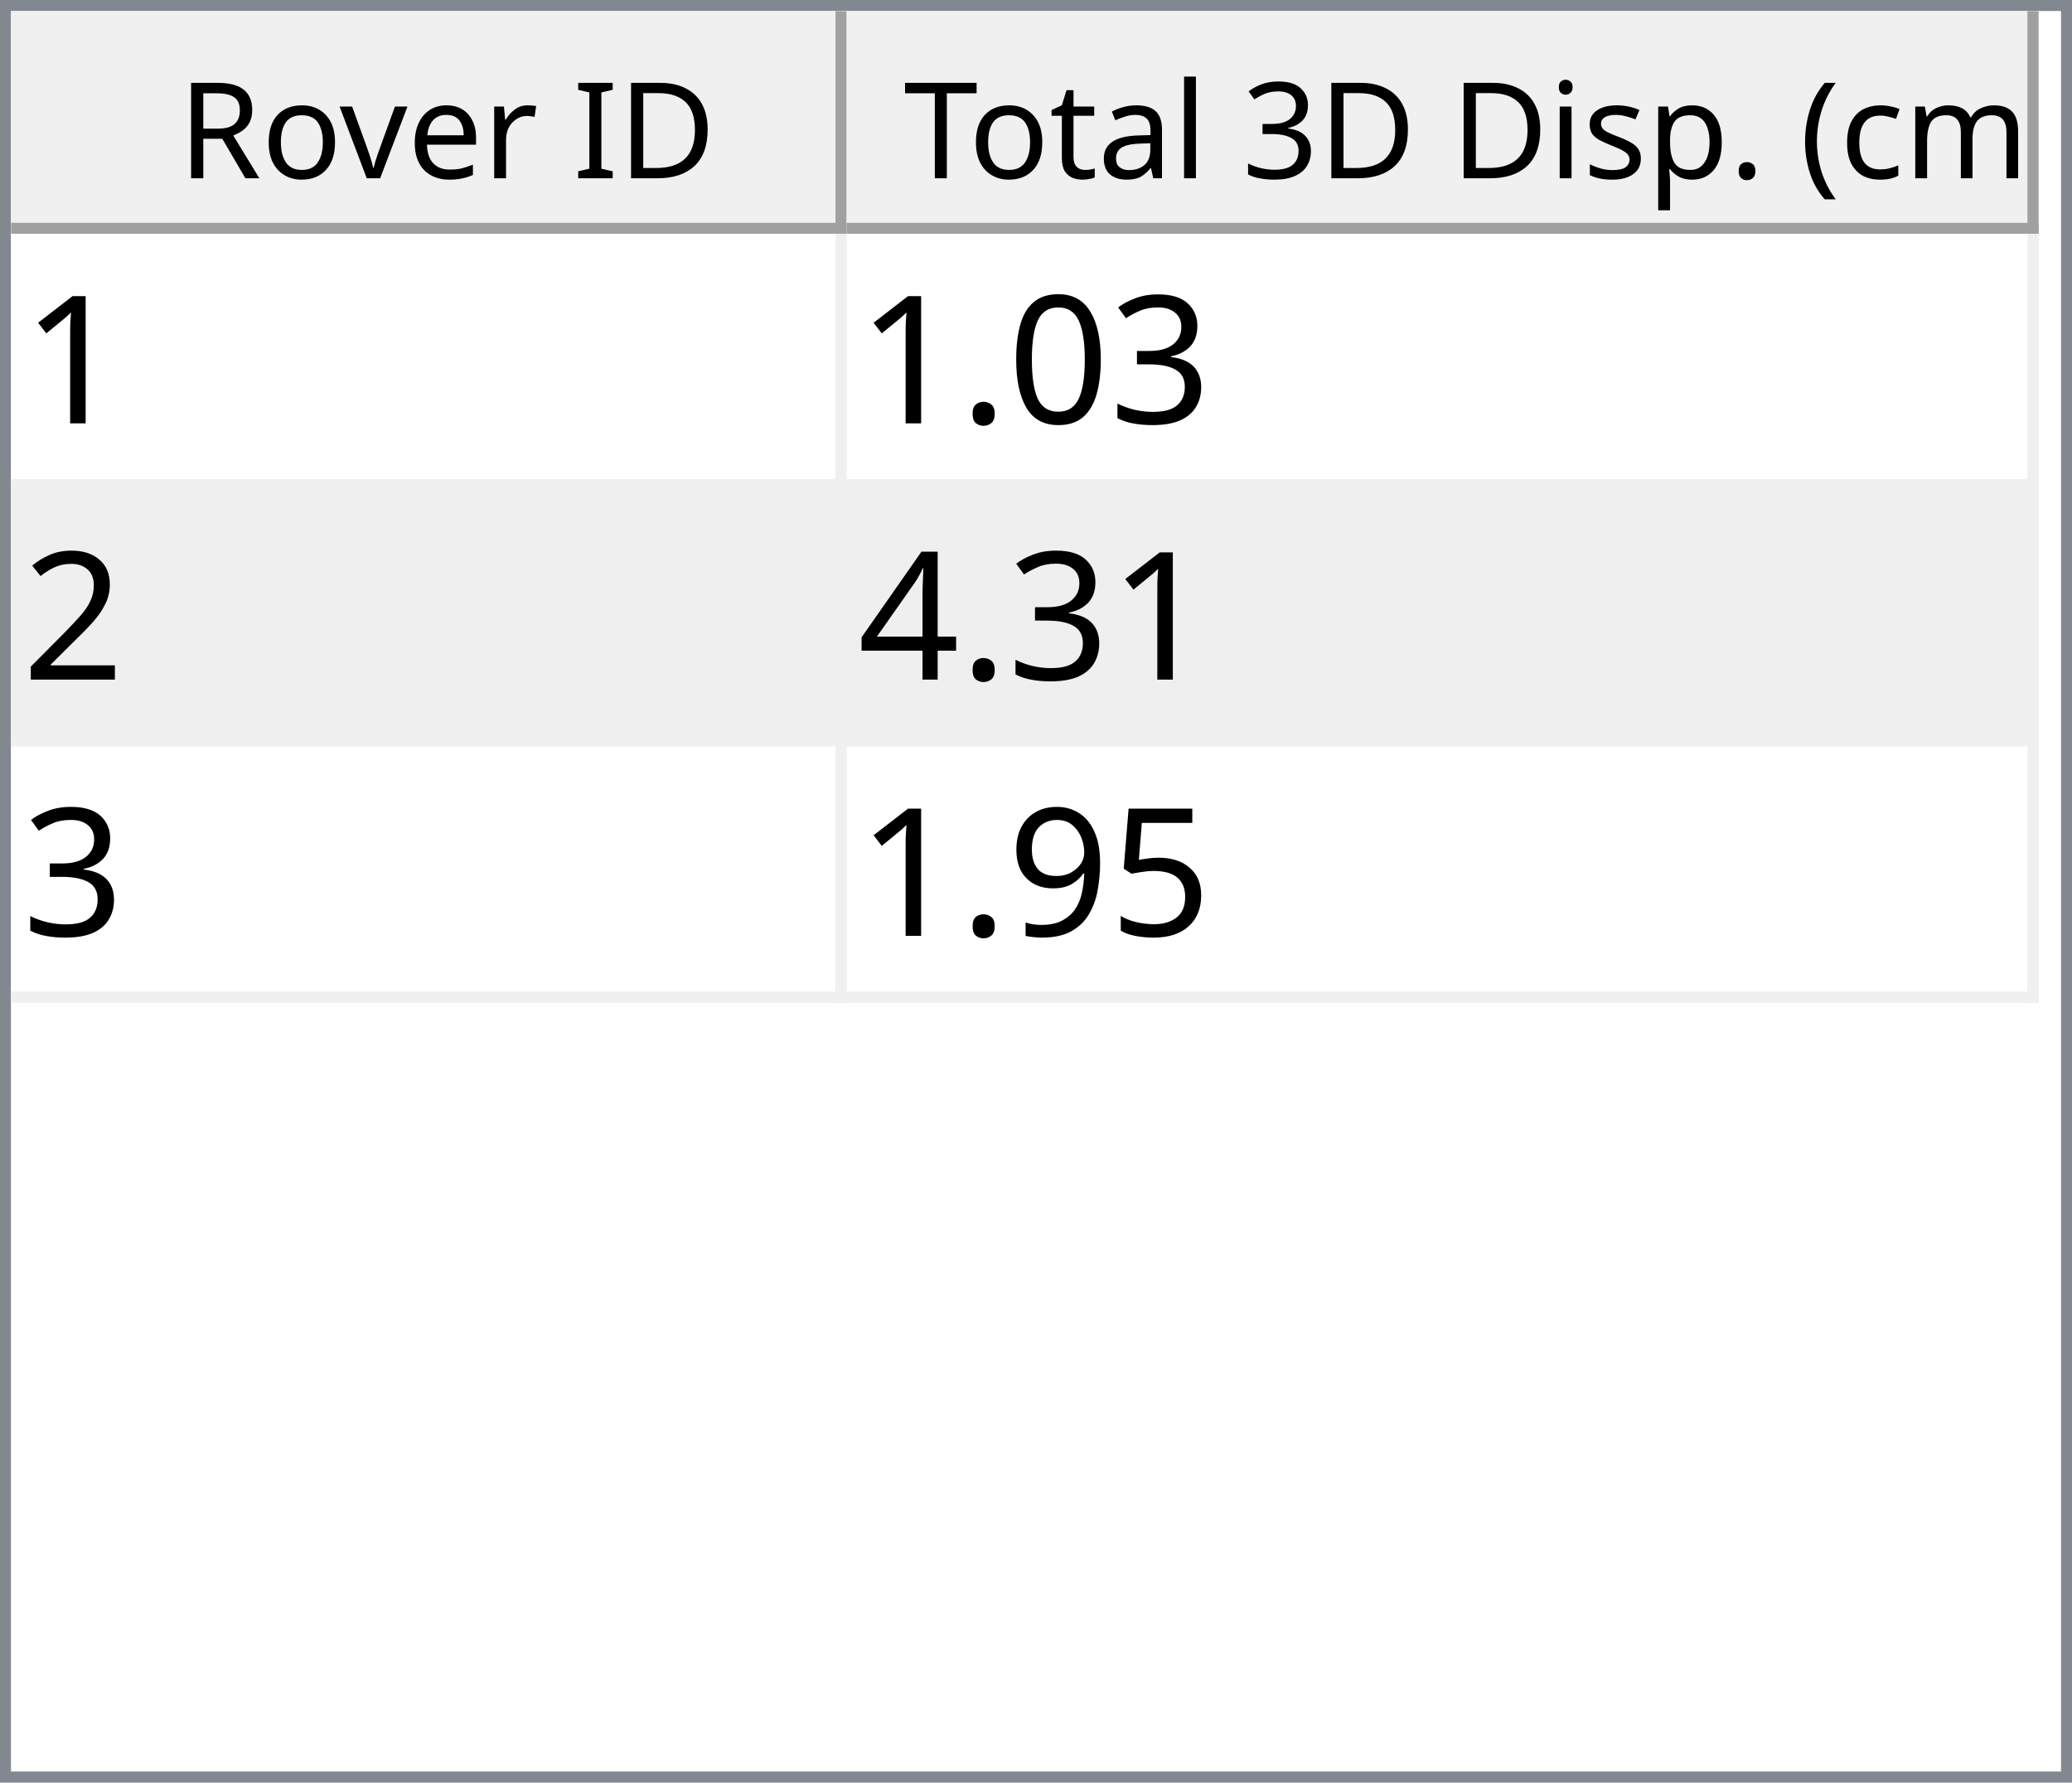
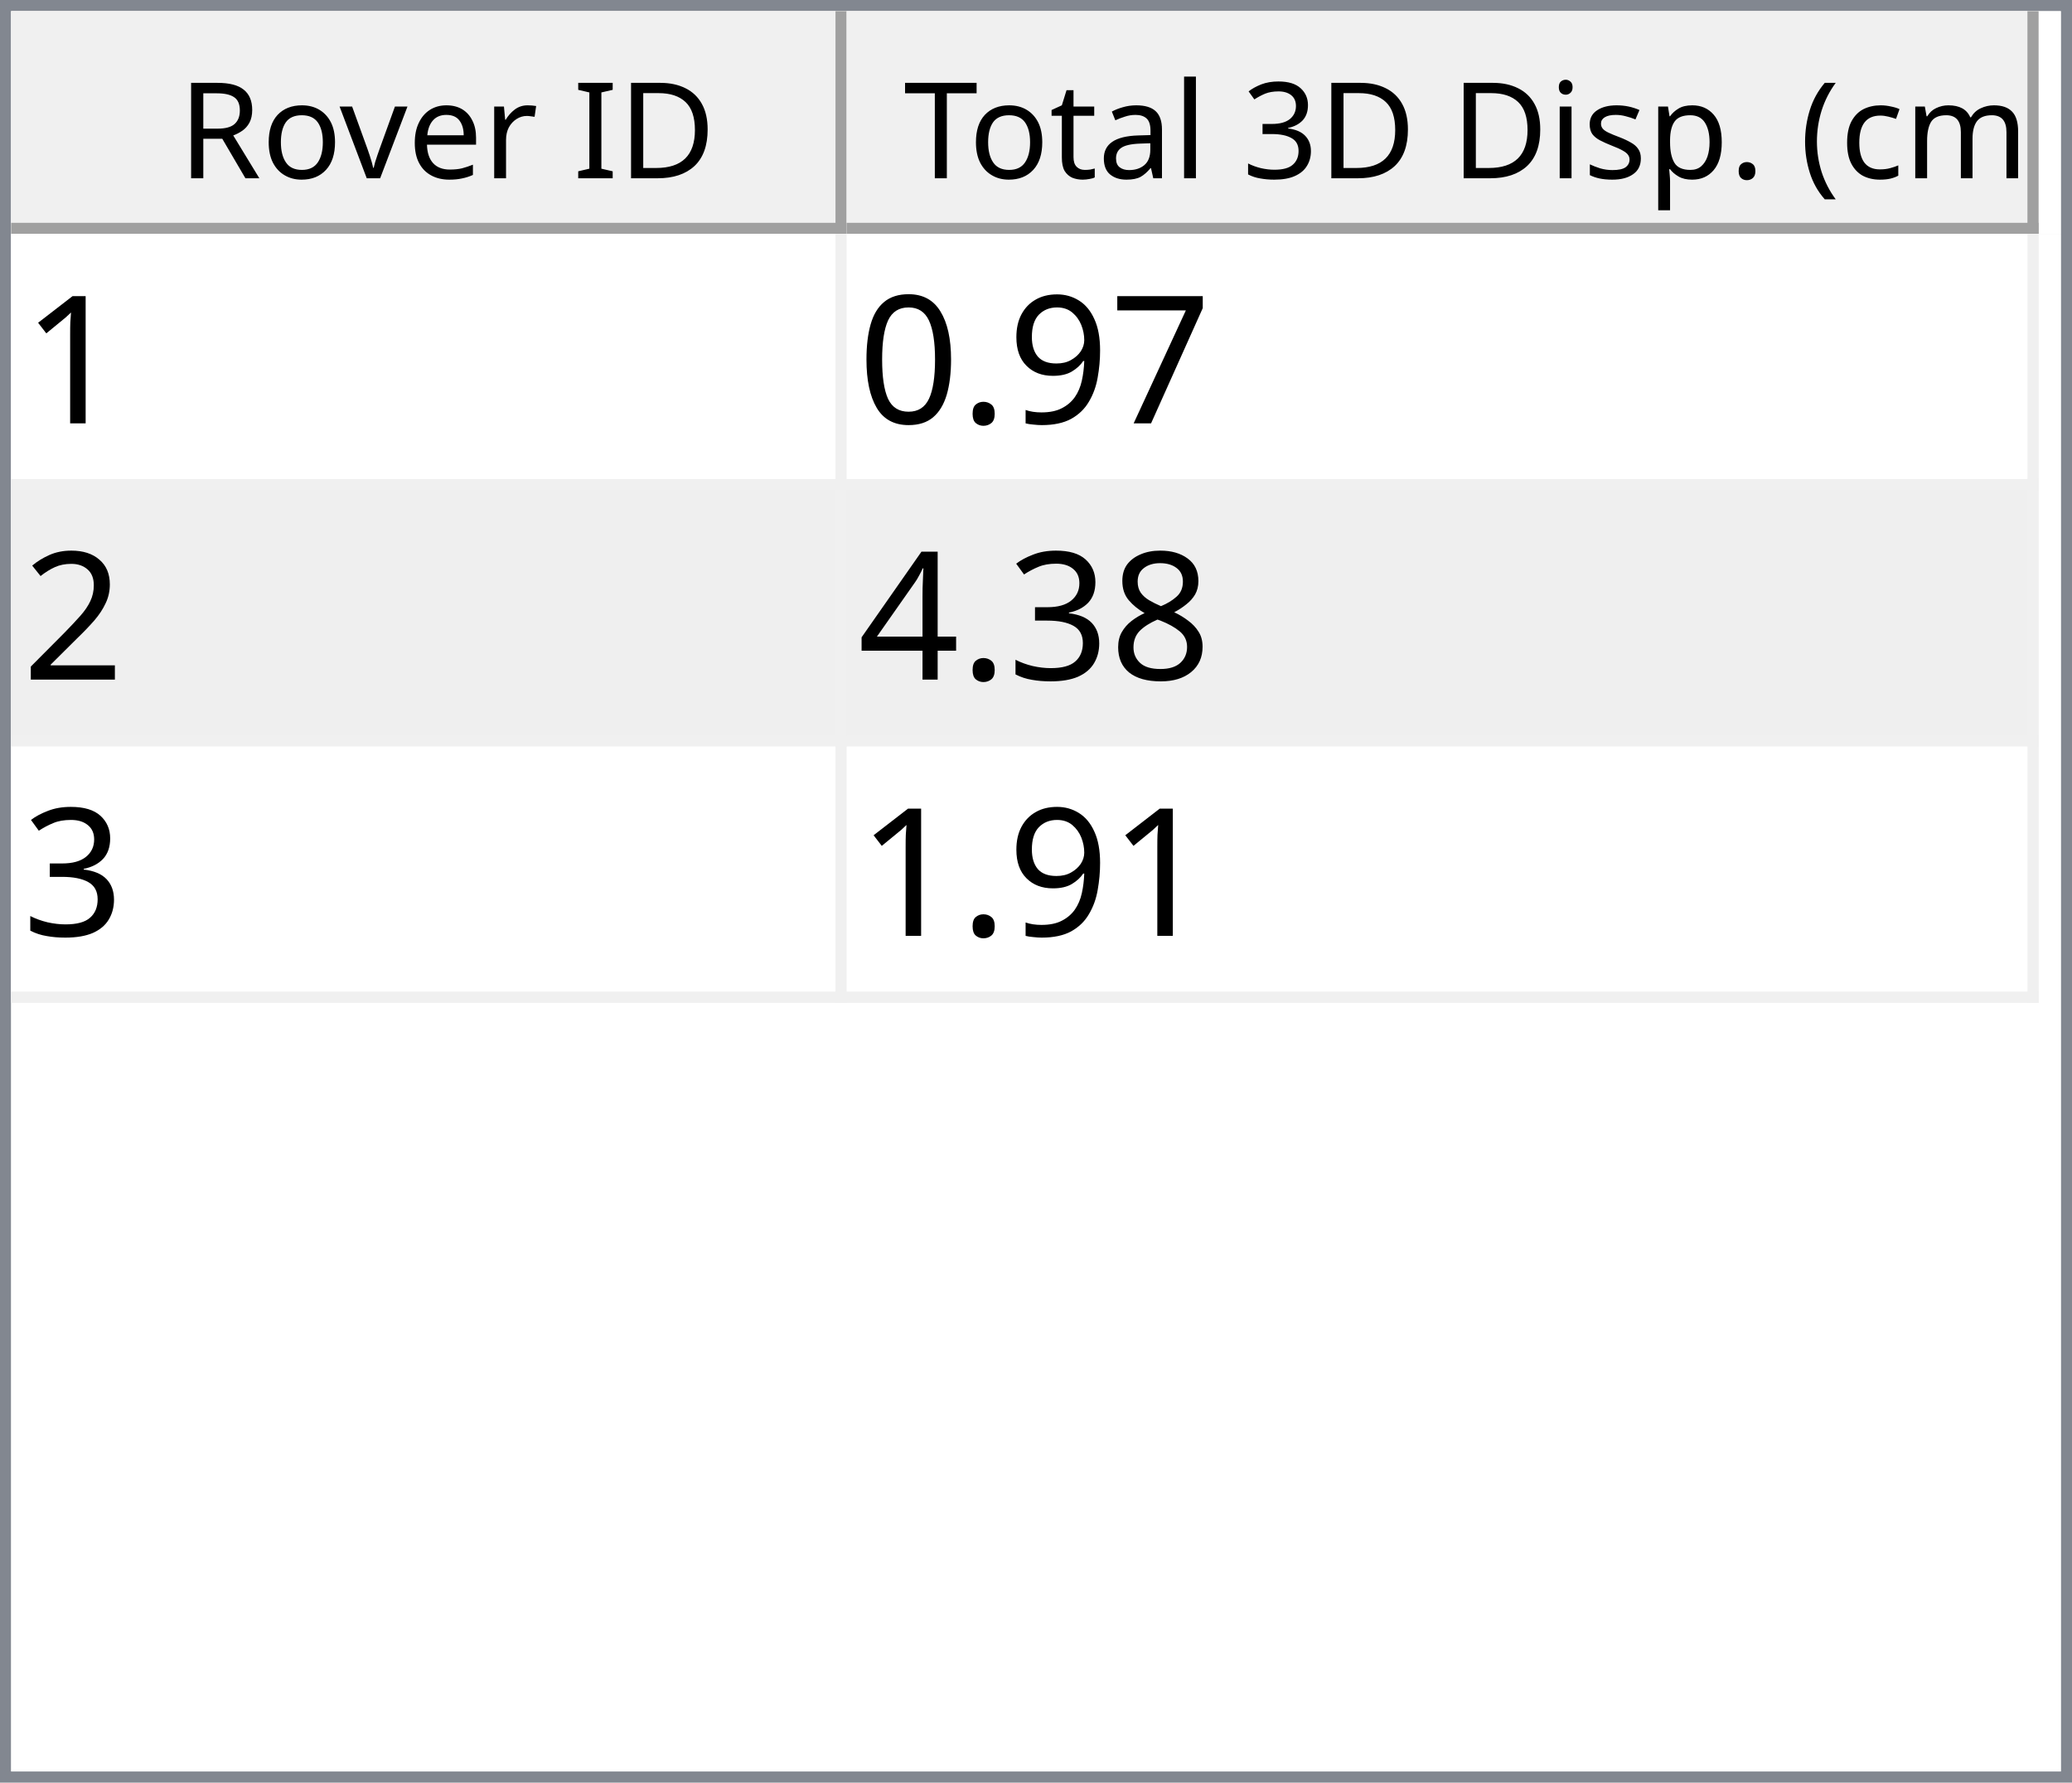
<svg xmlns="http://www.w3.org/2000/svg" style="fill-opacity:1; color-rendering:auto; color-interpolation:auto; text-rendering:auto; stroke:black; stroke-linecap:square; stroke-miterlimit:10; shape-rendering:auto; stroke-opacity:1; fill:black; stroke-dasharray:none; font-weight:normal; stroke-width:1; font-family:'Dialog'; font-style:normal; stroke-linejoin:miter; font-size:12px; stroke-dashoffset:0; image-rendering:auto;" width="186" height="160">
  <defs id="genericDefs" />
  <g>
    <defs id="defs1">
      <clipPath clipPathUnits="userSpaceOnUse" id="clipPath1">
        <path d="M0 0 L186 0 L186 160 L0 160 L0 0 Z" />
      </clipPath>
      <clipPath clipPathUnits="userSpaceOnUse" id="clipPath2">
        <path d="M0 0 L0 160 L186 160 L186 0 Z" />
      </clipPath>
      <clipPath clipPathUnits="userSpaceOnUse" id="clipPath3">
        <path d="M0 0 L0 20 L184 20 L184 0 Z" />
      </clipPath>
      <clipPath clipPathUnits="userSpaceOnUse" id="clipPath4">
        <path d="M0 0 L0 20 L75 20 L75 0 Z" />
      </clipPath>
      <clipPath clipPathUnits="userSpaceOnUse" id="clipPath5">
        <path d="M1 1 L1 19 L74 19 L74 1 Z" />
      </clipPath>
      <clipPath clipPathUnits="userSpaceOnUse" id="clipPath6">
        <path d="M0 0 L0 18 L73 18 L73 0 Z" />
      </clipPath>
      <clipPath clipPathUnits="userSpaceOnUse" id="clipPath7">
        <path d="M-0.5 -0.5 L-0.5 19.5 L74.5 19.5 L74.5 -0.5 Z" />
      </clipPath>
      <clipPath clipPathUnits="userSpaceOnUse" id="clipPath8">
        <path d="M0 0 L0 20 L107 20 L107 0 Z" />
      </clipPath>
      <clipPath clipPathUnits="userSpaceOnUse" id="clipPath9">
        <path d="M1 1 L1 19 L106 19 L106 1 Z" />
      </clipPath>
      <clipPath clipPathUnits="userSpaceOnUse" id="clipPath10">
        <path d="M0 0 L0 18 L105 18 L105 0 Z" />
      </clipPath>
      <clipPath clipPathUnits="userSpaceOnUse" id="clipPath11">
        <path d="M-0.5 -0.5 L-0.5 19.5 L106.5 19.5 L106.5 -0.5 Z" />
      </clipPath>
      <clipPath clipPathUnits="userSpaceOnUse" id="clipPath12">
        <path d="M0 0 L0 138 L184 138 L184 0 Z" />
      </clipPath>
      <clipPath clipPathUnits="userSpaceOnUse" id="clipPath13">
        <path d="M0 0 L0 69 L182 69 L182 0 Z" />
      </clipPath>
      <clipPath clipPathUnits="userSpaceOnUse" id="clipPath14">
        <path d="M-0.5 -0.5 L-0.5 68.5 L181.5 68.5 L181.5 -0.5 Z" />
      </clipPath>
      <clipPath clipPathUnits="userSpaceOnUse" id="clipPath15">
        <path d="M0 0 L0 22 L74 22 L74 0 Z" />
      </clipPath>
      <clipPath clipPathUnits="userSpaceOnUse" id="clipPath16">
        <path d="M0 0 L0 22 L106 22 L106 0 Z" />
      </clipPath>
      <font horiz-adv-x="64.551" id="font1">
        <font-face ascent="107.91" descent="25.098" units-per-em="100" style="font-style:normal; font-family:Segoe UI; font-weight:normal;" />
        <missing-glyph horiz-adv-x="64.551" d="M8.109 0 L8.109 68.266 L56.453 68.266 L56.453 0 L8.109 0 ZM15.328 7.234 L49.219 7.234 L49.219 61.031 L15.328 61.031 L15.328 7.234 Z" />
        <glyph unicode="D" horiz-adv-x="70.117" d="M9.188 0 L9.188 70.016 L28.516 70.016 Q65.531 70.016 65.531 35.891 Q65.531 19.672 55.25 9.836 Q44.969 0 27.734 0 L9.188 0 ZM17.391 62.594 L17.391 7.422 L27.828 7.422 Q41.609 7.422 49.273 14.797 Q56.938 22.172 56.938 35.688 Q56.938 62.594 28.328 62.594 L17.391 62.594 Z" />
        <glyph unicode="I" horiz-adv-x="26.611" d="M17.391 0 L9.188 0 L9.188 70.016 L17.391 70.016 L17.391 0 Z" />
        <glyph unicode=" " horiz-adv-x="27.393" d="" />
        <glyph unicode="r" horiz-adv-x="34.766" d="M34.188 41.891 Q32.078 43.5 28.125 43.5 Q23 43.5 19.555 38.672 Q16.109 33.844 16.109 25.484 L16.109 0 L8.109 0 L8.109 50 L16.109 50 L16.109 39.703 L16.312 39.703 Q18.016 44.969 21.531 47.922 Q25.047 50.875 29.391 50.875 Q32.516 50.875 34.188 50.203 L34.188 41.891 Z" />
        <glyph unicode="e" horiz-adv-x="52.295" d="M48.297 23 L12.984 23 Q13.188 14.656 17.484 10.109 Q21.781 5.562 29.297 5.562 Q37.75 5.562 44.828 11.141 L44.828 3.609 Q38.234 -1.172 27.391 -1.172 Q16.797 -1.172 10.742 5.641 Q4.688 12.453 4.688 24.812 Q4.688 36.469 11.305 43.82 Q17.922 51.172 27.734 51.172 Q37.547 51.172 42.922 44.828 Q48.297 38.484 48.297 27.203 L48.297 23 ZM40.094 29.781 Q40.047 36.719 36.75 40.578 Q33.453 44.438 27.594 44.438 Q21.922 44.438 17.969 40.383 Q14.016 36.328 13.094 29.781 L40.094 29.781 Z" />
        <glyph unicode="v" horiz-adv-x="47.9" d="M47.406 50 L27.484 0 L19.625 0 L0.688 50 L9.469 50 L22.172 13.672 Q23.578 9.672 23.922 6.688 L24.125 6.688 Q24.609 10.453 25.688 13.484 L38.969 50 L47.406 50 Z" />
        <glyph unicode="o" horiz-adv-x="58.594" d="M29 -1.172 Q17.922 -1.172 11.305 5.836 Q4.688 12.844 4.688 24.422 Q4.688 37.016 11.57 44.094 Q18.453 51.172 30.172 51.172 Q41.359 51.172 47.633 44.289 Q53.906 37.406 53.906 25.203 Q53.906 13.234 47.141 6.031 Q40.375 -1.172 29 -1.172 ZM29.594 44.438 Q21.875 44.438 17.383 39.188 Q12.891 33.938 12.891 24.703 Q12.891 15.828 17.43 10.695 Q21.969 5.562 29.594 5.562 Q37.359 5.562 41.531 10.594 Q45.703 15.625 45.703 24.906 Q45.703 34.281 41.531 39.359 Q37.359 44.438 29.594 44.438 Z" />
        <glyph unicode="R" horiz-adv-x="59.814" d="M59.375 0 L49.609 0 L37.891 19.625 Q36.281 22.359 34.766 24.289 Q33.25 26.219 31.664 27.438 Q30.078 28.656 28.25 29.219 Q26.422 29.781 24.125 29.781 L17.391 29.781 L17.391 0 L9.188 0 L9.188 70.016 L30.078 70.016 Q34.672 70.016 38.555 68.867 Q42.438 67.719 45.289 65.375 Q48.141 63.031 49.758 59.547 Q51.375 56.062 51.375 51.375 Q51.375 47.703 50.273 44.656 Q49.172 41.609 47.148 39.211 Q45.125 36.812 42.266 35.133 Q39.406 33.453 35.844 32.516 L35.844 32.328 Q37.594 31.547 38.891 30.547 Q40.188 29.547 41.359 28.18 Q42.531 26.812 43.68 25.078 Q44.828 23.344 46.234 21.047 L59.375 0 ZM17.391 62.594 L17.391 37.203 L28.516 37.203 Q31.594 37.203 34.203 38.133 Q36.812 39.062 38.719 40.797 Q40.625 42.531 41.703 45.047 Q42.781 47.562 42.781 50.688 Q42.781 56.297 39.141 59.445 Q35.5 62.594 28.609 62.594 L17.391 62.594 Z" />
        <glyph unicode=")" horiz-adv-x="30.176" d="M8.297 -15.922 L1.172 -15.922 Q16.406 2.344 16.406 26.812 Q16.406 51.469 1.078 70.016 L8.297 70.016 Q23.531 52.156 23.531 26.703 Q23.531 1.375 8.297 -15.922 Z" />
        <glyph unicode="m" horiz-adv-x="86.133" d="M79.109 0 L71.094 0 L71.094 28.719 Q71.094 37.016 68.531 40.727 Q65.969 44.438 59.906 44.438 Q54.781 44.438 51.195 39.75 Q47.609 35.062 47.609 28.516 L47.609 0 L39.594 0 L39.594 29.688 Q39.594 44.438 28.219 44.438 Q22.953 44.438 19.531 40.016 Q16.109 35.594 16.109 28.516 L16.109 0 L8.109 0 L8.109 50 L16.109 50 L16.109 42.094 L16.312 42.094 Q21.625 51.172 31.844 51.172 Q36.969 51.172 40.773 48.312 Q44.578 45.453 46 40.828 Q51.562 51.172 62.594 51.172 Q79.109 51.172 79.109 30.812 L79.109 0 Z" />
        <glyph unicode="c" horiz-adv-x="46.191" d="M42.188 2.297 Q36.422 -1.172 28.516 -1.172 Q17.828 -1.172 11.258 5.789 Q4.688 12.75 4.688 23.828 Q4.688 36.188 11.766 43.68 Q18.844 51.172 30.672 51.172 Q37.25 51.172 42.281 48.734 L42.281 40.531 Q36.719 44.438 30.375 44.438 Q22.703 44.438 17.797 38.945 Q12.891 33.453 12.891 24.516 Q12.891 15.719 17.508 10.641 Q22.125 5.562 29.891 5.562 Q36.422 5.562 42.188 9.906 L42.188 2.297 Z" />
        <glyph unicode="(" horiz-adv-x="30.176" d="M29.109 -15.922 L21.969 -15.922 Q6.844 1.375 6.844 26.703 Q6.844 52.156 21.969 70.016 L29.203 70.016 Q13.875 51.469 13.875 26.812 Q13.875 2.344 29.109 -15.922 Z" />
        <glyph unicode="." horiz-adv-x="21.68" d="M10.891 -1.078 Q8.641 -1.078 7.055 0.539 Q5.469 2.156 5.469 4.391 Q5.469 6.641 7.055 8.273 Q8.641 9.906 10.891 9.906 Q13.188 9.906 14.797 8.273 Q16.406 6.641 16.406 4.391 Q16.406 2.156 14.797 0.539 Q13.188 -1.078 10.891 -1.078 Z" />
        <glyph unicode="p" horiz-adv-x="58.789" d="M16.312 7.234 L16.109 7.234 L16.109 -23 L8.109 -23 L8.109 50 L16.109 50 L16.109 41.219 L16.312 41.219 Q22.219 51.172 33.594 51.172 Q43.266 51.172 48.688 44.461 Q54.109 37.75 54.109 26.469 Q54.109 13.922 48 6.375 Q41.891 -1.172 31.297 -1.172 Q21.578 -1.172 16.312 7.234 ZM16.109 27.391 L16.109 20.406 Q16.109 14.203 20.141 9.883 Q24.172 5.562 30.375 5.562 Q37.641 5.562 41.773 11.133 Q45.906 16.703 45.906 26.609 Q45.906 34.969 42.047 39.703 Q38.188 44.438 31.594 44.438 Q24.609 44.438 20.359 39.578 Q16.109 34.719 16.109 27.391 Z" />
        <glyph unicode="s" horiz-adv-x="42.432" d="M5.078 1.812 L5.078 10.406 Q11.625 5.562 19.484 5.562 Q30.031 5.562 30.031 12.594 Q30.031 14.594 29.125 15.992 Q28.219 17.391 26.68 18.461 Q25.141 19.531 23.07 20.383 Q21 21.234 18.609 22.172 Q15.281 23.484 12.766 24.828 Q10.25 26.172 8.57 27.859 Q6.891 29.547 6.031 31.695 Q5.172 33.844 5.172 36.719 Q5.172 40.234 6.789 42.945 Q8.406 45.656 11.086 47.484 Q13.766 49.312 17.211 50.242 Q20.656 51.172 24.312 51.172 Q30.812 51.172 35.938 48.922 L35.938 40.828 Q30.422 44.438 23.25 44.438 Q21 44.438 19.195 43.922 Q17.391 43.406 16.094 42.477 Q14.797 41.547 14.086 40.258 Q13.375 38.969 13.375 37.406 Q13.375 35.453 14.086 34.133 Q14.797 32.812 16.164 31.789 Q17.531 30.766 19.484 29.938 Q21.438 29.109 23.922 28.125 Q27.25 26.859 29.883 25.516 Q32.516 24.172 34.375 22.484 Q36.234 20.797 37.234 18.602 Q38.234 16.406 38.234 13.375 Q38.234 9.672 36.602 6.938 Q34.969 4.203 32.234 2.398 Q29.5 0.594 25.93 -0.289 Q22.359 -1.172 18.453 -1.172 Q10.75 -1.172 5.078 1.812 Z" />
        <glyph unicode="i" horiz-adv-x="24.219" d="M12.203 62.703 Q10.062 62.703 8.547 64.164 Q7.031 65.625 7.031 67.875 Q7.031 70.125 8.547 71.609 Q10.062 73.094 12.203 73.094 Q14.406 73.094 15.945 71.609 Q17.484 70.125 17.484 67.875 Q17.484 65.719 15.945 64.211 Q14.406 62.703 12.203 62.703 ZM16.109 0 L8.109 0 L8.109 50 L16.109 50 L16.109 0 Z" />
        <glyph unicode="3" horiz-adv-x="53.906" d="M46.531 19.828 Q46.531 15.094 44.75 11.211 Q42.969 7.328 39.719 4.57 Q36.469 1.812 31.93 0.297 Q27.391 -1.219 21.922 -1.219 Q11.922 -1.219 6 2.594 L6 11.188 Q13.094 5.609 22.219 5.609 Q25.875 5.609 28.828 6.539 Q31.781 7.469 33.906 9.227 Q36.031 10.984 37.18 13.477 Q38.328 15.969 38.328 19.094 Q38.328 32.812 18.797 32.812 L12.984 32.812 L12.984 39.594 L18.5 39.594 Q35.797 39.594 35.797 52.484 Q35.797 64.406 22.609 64.406 Q15.188 64.406 8.688 59.422 L8.688 67.188 Q15.375 71.188 24.609 71.188 Q29 71.188 32.57 69.969 Q36.141 68.75 38.68 66.555 Q41.219 64.359 42.609 61.281 Q44 58.203 44 54.5 Q44 40.672 30.031 36.719 L30.031 36.531 Q33.594 36.141 36.625 34.797 Q39.656 33.453 41.852 31.305 Q44.047 29.156 45.289 26.25 Q46.531 23.344 46.531 19.828 Z" />
        <glyph unicode="l" horiz-adv-x="24.219" d="M16.109 0 L8.109 0 L8.109 74.031 L16.109 74.031 L16.109 0 Z" />
        <glyph unicode="a" horiz-adv-x="50.879" d="M43.891 0 L35.891 0 L35.891 7.812 L35.688 7.812 Q30.469 -1.172 20.312 -1.172 Q12.844 -1.172 8.617 2.781 Q4.391 6.734 4.391 13.281 Q4.391 27.297 20.906 29.594 L35.891 31.688 Q35.891 44.438 25.594 44.438 Q16.547 44.438 9.281 38.281 L9.281 46.484 Q16.656 51.172 26.266 51.172 Q43.891 51.172 43.891 32.516 L43.891 0 ZM35.891 25.297 L23.828 23.641 Q18.266 22.859 15.43 20.875 Q12.594 18.891 12.594 13.875 Q12.594 10.203 15.211 7.883 Q17.828 5.562 22.172 5.562 Q28.125 5.562 32.008 9.742 Q35.891 13.922 35.891 20.312 L35.891 25.297 Z" />
        <glyph unicode="t" horiz-adv-x="33.887" d="M31.297 0.484 Q28.469 -1.078 23.828 -1.078 Q10.688 -1.078 10.688 13.578 L10.688 43.172 L2.094 43.172 L2.094 50 L10.688 50 L10.688 62.203 L18.703 64.797 L18.703 50 L31.297 50 L31.297 43.172 L18.703 43.172 L18.703 14.984 Q18.703 9.969 20.414 7.82 Q22.125 5.672 26.078 5.672 Q29.109 5.672 31.297 7.328 L31.297 0.484 Z" />
        <glyph unicode="T" horiz-adv-x="52.393" d="M50.594 62.594 L30.375 62.594 L30.375 0 L22.172 0 L22.172 62.594 L2 62.594 L2 70.016 L50.594 70.016 L50.594 62.594 Z" />
      </font>
      <font horiz-adv-x="75.0" id="font2">
        <font-face ascent="100.537" descent="21.973" units-per-em="100" style="font-style:normal; font-family:sans-serif; font-weight:normal;" />
        <missing-glyph horiz-adv-x="75.0" d="M12.5 0 L12.5 62.5 L62.5 62.5 L62.5 0 L12.5 0 ZM14.062 1.562 L60.938 1.562 L60.938 60.938 L14.062 60.938 L14.062 1.562 Z" />
        <glyph unicode="1" horiz-adv-x="55.615" d="M37.25 0 L28.469 0 L28.469 56 Q25.297 52.984 20.141 49.953 Q14.984 46.922 10.891 45.406 L10.891 53.906 Q18.266 57.375 23.781 62.305 Q29.297 67.234 31.594 71.875 L37.25 71.875 L37.25 0 Z" />
+         <glyph unicode="7" horiz-adv-x="55.615" d="M4.734 62.203 L4.734 70.656 L51.078 70.656 L51.078 63.812 Q44.234 56.547 37.523 44.484 Q30.812 32.422 27.156 19.672 Q24.516 10.688 23.781 0 L14.75 0 Q14.891 8.453 18.062 20.414 Q21.234 32.375 27.172 43.484 Q33.109 54.594 39.797 62.203 L4.734 62.203 Z" />
+         <glyph unicode="9" horiz-adv-x="55.615" d="M5.469 16.547 L13.922 17.328 Q14.984 11.375 18.016 8.688 Q21.047 6 25.781 6 Q29.828 6 32.883 7.859 Q35.938 9.719 37.891 12.82 Q39.844 15.922 41.164 21.195 Q42.484 26.469 42.484 31.938 Q42.484 32.516 42.438 33.688 Q39.797 29.5 35.234 26.883 Q30.672 24.266 25.344 24.266 Q16.453 24.266 10.305 30.711 Q4.156 37.156 4.156 47.703 Q4.156 58.594 10.578 65.234 Q17 71.875 26.656 71.875 Q33.641 71.875 39.43 68.117 Q45.219 64.359 48.219 57.398 Q51.219 50.438 51.219 37.25 Q51.219 23.531 48.242 15.406 Q45.266 7.281 39.383 3.031 Q33.5 -1.219 25.594 -1.219 Q17.188 -1.219 11.867 3.445 Q6.547 8.109 5.469 16.547 ZM41.453 48.141 Q41.453 55.719 37.43 60.156 Q33.406 64.594 27.734 64.594 Q21.875 64.594 17.531 59.812 Q13.188 55.031 13.188 47.406 Q13.188 40.578 17.312 36.305 Q21.438 32.031 27.484 32.031 Q33.594 32.031 37.523 36.305 Q41.453 40.578 41.453 48.141 Z" />
+         <glyph unicode="." horiz-adv-x="27.783" d="M9.078 0 L9.078 10.016 L19.094 10.016 L19.094 0 L9.078 0 Z" />
+         <glyph unicode="0" horiz-adv-x="55.615" d="M4.156 35.297 Q4.156 48 6.766 55.742 Q9.375 63.484 14.523 67.68 Q19.672 71.875 27.484 71.875 Q33.25 71.875 37.594 69.555 Q41.938 67.234 44.773 62.867 Q47.609 58.5 49.219 52.227 Q50.828 45.953 50.828 35.297 Q50.828 22.703 48.242 14.969 Q45.656 7.234 40.508 3.008 Q35.359 -1.219 27.484 -1.219 Q17.141 -1.219 11.234 6.203 Q4.156 15.141 4.156 35.297 ZM13.188 35.297 Q13.188 17.672 17.312 11.836 Q21.438 6 27.484 6 Q33.547 6 37.672 11.859 Q41.797 17.719 41.797 35.297 Q41.797 52.984 37.672 58.789 Q33.547 64.594 27.391 64.594 Q21.344 64.594 17.719 59.469 Q13.188 52.938 13.188 35.297 Z" />
+         <glyph unicode="2" horiz-adv-x="55.615" d="M50.344 8.453 L50.344 0 L3.031 0 Q2.938 3.172 4.047 6.109 Q5.859 10.938 9.836 15.625 Q13.812 20.312 21.344 26.469 Q33.016 36.031 37.117 41.625 Q41.219 47.219 41.219 52.203 Q41.219 57.422 37.477 61.008 Q33.734 64.594 27.734 64.594 Q21.391 64.594 17.578 60.789 Q13.766 56.984 13.719 50.25 L4.688 51.172 Q5.609 61.281 11.664 66.578 Q17.719 71.875 27.938 71.875 Q38.234 71.875 44.242 66.164 Q50.25 60.453 50.25 52 Q50.25 47.703 48.492 43.555 Q46.734 39.406 42.656 34.812 Q38.578 30.219 29.109 22.219 Q21.188 15.578 18.945 13.211 Q16.703 10.844 15.234 8.453 L50.344 8.453 Z" />
+         <glyph unicode="8" horiz-adv-x="55.615" d="M17.672 38.812 Q12.203 40.828 9.57 44.539 Q6.938 48.25 6.938 53.422 Q6.938 61.234 12.555 66.555 Q18.172 71.875 27.484 71.875 Q36.859 71.875 42.578 66.43 Q48.297 60.984 48.297 53.172 Q48.297 48.188 45.68 44.508 Q43.062 40.828 37.75 38.812 Q44.344 36.672 47.781 31.883 Q51.219 27.094 51.219 20.453 Q51.219 11.281 44.727 5.031 Q38.234 -1.219 27.641 -1.219 Q17.047 -1.219 10.547 5.055 Q4.047 11.328 4.047 20.703 Q4.047 27.688 7.594 32.398 Q11.141 37.109 17.672 38.812 ZM15.922 53.719 Q15.922 48.641 19.195 45.414 Q22.469 42.188 27.688 42.188 Q32.766 42.188 36.016 45.383 Q39.266 48.578 39.266 53.219 Q39.266 58.062 35.914 61.359 Q32.562 64.656 27.594 64.656 Q22.562 64.656 19.242 61.43 Q15.922 58.203 15.922 53.719 ZM13.094 20.656 Q13.094 16.891 14.875 13.375 Q16.656 9.859 20.172 7.93 Q23.688 6 27.734 6 Q34.031 6 38.133 10.055 Q42.234 14.109 42.234 20.359 Q42.234 26.703 38.016 30.859 Q33.797 35.016 27.438 35.016 Q21.234 35.016 17.164 30.914 Q13.094 26.812 13.094 20.656 Z" />
        <glyph unicode="3" horiz-adv-x="55.615" d="M4.203 18.891 L12.984 20.062 Q14.5 12.594 18.141 9.297 Q21.781 6 27 6 Q33.203 6 37.477 10.297 Q41.75 14.594 41.75 20.953 Q41.75 27 37.797 30.93 Q33.844 34.859 27.734 34.859 Q25.25 34.859 21.531 33.891 L22.516 41.609 Q23.391 41.5 23.922 41.5 Q29.547 41.5 34.039 44.43 Q38.531 47.359 38.531 53.469 Q38.531 58.297 35.258 61.477 Q31.984 64.656 26.812 64.656 Q21.688 64.656 18.266 61.43 Q14.844 58.203 13.875 51.766 L5.078 53.328 Q6.688 62.156 12.398 67.016 Q18.109 71.875 26.609 71.875 Q32.469 71.875 37.398 69.359 Q42.328 66.844 44.945 62.5 Q47.562 58.156 47.562 53.266 Q47.562 48.641 45.07 44.828 Q42.578 41.016 37.703 38.766 Q44.047 37.312 47.562 32.695 Q51.078 28.078 51.078 21.141 Q51.078 11.766 44.242 5.25 Q37.406 -1.266 26.953 -1.266 Q17.531 -1.266 11.305 4.352 Q5.078 9.969 4.203 18.891 Z" />
-         <glyph unicode="0" horiz-adv-x="55.615" d="M4.156 35.297 Q4.156 48 6.766 55.742 Q9.375 63.484 14.523 67.68 Q19.672 71.875 27.484 71.875 Q33.25 71.875 37.594 69.555 Q41.938 67.234 44.773 62.867 Q47.609 58.5 49.219 52.227 Q50.828 45.953 50.828 35.297 Q50.828 22.703 48.242 14.969 Q45.656 7.234 40.508 3.008 Q35.359 -1.219 27.484 -1.219 Q17.141 -1.219 11.234 6.203 Q4.156 15.141 4.156 35.297 ZM13.188 35.297 Q13.188 17.672 17.312 11.836 Q21.438 6 27.484 6 Q33.547 6 37.672 11.859 Q41.797 17.719 41.797 35.297 Q41.797 52.984 37.672 58.789 Q33.547 64.594 27.391 64.594 Q21.344 64.594 17.719 59.469 Q13.188 52.938 13.188 35.297 Z" />
-         <glyph unicode="." horiz-adv-x="27.783" d="M9.078 0 L9.078 10.016 L19.094 10.016 L19.094 0 L9.078 0 Z" />
-         <glyph unicode="2" horiz-adv-x="55.615" d="M50.344 8.453 L50.344 0 L3.031 0 Q2.938 3.172 4.047 6.109 Q5.859 10.938 9.836 15.625 Q13.812 20.312 21.344 26.469 Q33.016 36.031 37.117 41.625 Q41.219 47.219 41.219 52.203 Q41.219 57.422 37.477 61.008 Q33.734 64.594 27.734 64.594 Q21.391 64.594 17.578 60.789 Q13.766 56.984 13.719 50.25 L4.688 51.172 Q5.609 61.281 11.664 66.578 Q17.719 71.875 27.938 71.875 Q38.234 71.875 44.242 66.164 Q50.25 60.453 50.25 52 Q50.25 47.703 48.492 43.555 Q46.734 39.406 42.656 34.812 Q38.578 30.219 29.109 22.219 Q21.188 15.578 18.945 13.211 Q16.703 10.844 15.234 8.453 L50.344 8.453 Z" />
        <glyph unicode="4" horiz-adv-x="55.615" d="M32.328 0 L32.328 17.141 L1.266 17.141 L1.266 25.203 L33.938 71.578 L41.109 71.578 L41.109 25.203 L50.781 25.203 L50.781 17.141 L41.109 17.141 L41.109 0 L32.328 0 ZM32.328 25.203 L32.328 57.469 L9.906 25.203 L32.328 25.203 Z" />
-         <glyph unicode="5" horiz-adv-x="55.615" d="M4.156 18.75 L13.375 19.531 Q14.406 12.797 18.141 9.398 Q21.875 6 27.156 6 Q33.5 6 37.891 10.789 Q42.281 15.578 42.281 23.484 Q42.281 31 38.062 35.352 Q33.844 39.703 27 39.703 Q22.75 39.703 19.336 37.773 Q15.922 35.844 13.969 32.766 L5.719 33.844 L12.641 70.609 L48.25 70.609 L48.25 62.203 L19.672 62.203 L15.828 42.969 Q22.266 47.469 29.344 47.469 Q38.719 47.469 45.164 40.969 Q51.609 34.469 51.609 24.266 Q51.609 14.547 45.953 7.469 Q39.062 -1.219 27.156 -1.219 Q17.391 -1.219 11.211 4.25 Q5.031 9.719 4.156 18.75 Z" />
-         <glyph unicode="9" horiz-adv-x="55.615" d="M5.469 16.547 L13.922 17.328 Q14.984 11.375 18.016 8.688 Q21.047 6 25.781 6 Q29.828 6 32.883 7.859 Q35.938 9.719 37.891 12.82 Q39.844 15.922 41.164 21.195 Q42.484 26.469 42.484 31.938 Q42.484 32.516 42.438 33.688 Q39.797 29.5 35.234 26.883 Q30.672 24.266 25.344 24.266 Q16.453 24.266 10.305 30.711 Q4.156 37.156 4.156 47.703 Q4.156 58.594 10.578 65.234 Q17 71.875 26.656 71.875 Q33.641 71.875 39.43 68.117 Q45.219 64.359 48.219 57.398 Q51.219 50.438 51.219 37.25 Q51.219 23.531 48.242 15.406 Q45.266 7.281 39.383 3.031 Q33.5 -1.219 25.594 -1.219 Q17.188 -1.219 11.867 3.445 Q6.547 8.109 5.469 16.547 ZM41.453 48.141 Q41.453 55.719 37.43 60.156 Q33.406 64.594 27.734 64.594 Q21.875 64.594 17.531 59.812 Q13.188 55.031 13.188 47.406 Q13.188 40.578 17.312 36.305 Q21.438 32.031 27.484 32.031 Q33.594 32.031 37.523 36.305 Q41.453 40.578 41.453 48.141 Z" />
      </font>
    </defs>
    <g style="fill:white; stroke:white;">
      <rect x="0" y="0" width="186" style="clip-path:url(#clipPath1); stroke:none;" height="160" />
    </g>
    <g style="fill:white; text-rendering:optimizeSpeed; color-rendering:optimizeSpeed; image-rendering:optimizeSpeed; shape-rendering:crispEdges; stroke:white; color-interpolation:sRGB;">
      <rect x="0" width="186" height="160" y="0" style="stroke:none;" />
      <path style="stroke:none;" d="M0 160 L186 160 L186 0 L0 0 Z" />
    </g>
    <g style="fill:rgb(240,240,240); font-family:'Segoe UI'; stroke:rgb(240,240,240);">
      <rect x="0" y="0" width="186" style="clip-path:url(#clipPath2); stroke:none;" height="160" />
    </g>
    <g style="fill:rgb(130,135,144); font-family:'Segoe UI'; stroke:rgb(130,135,144);">
      <path d="M0 0 L186 0 L186 160 L0 160 L0 0 ZM1 1 L185 1 L185 159 L1 159 L1 1 Z" style="fill-rule:evenodd; clip-path:url(#clipPath2); stroke:none;" />
    </g>
    <g style="fill:white; font-family:'Segoe UI'; stroke:white;" transform="translate(1,1)">
      <rect x="0" y="0" width="184" style="clip-path:url(#clipPath3); stroke:none;" height="20" />
    </g>
    <g style="fill:rgb(240,240,240); font-family:'Segoe UI'; stroke:rgb(240,240,240);" transform="translate(1,1)">
      <rect x="0" y="0" width="75" style="clip-path:url(#clipPath4); stroke:none;" height="20" />
    </g>
    <g style="font-family:'Segoe UI';" transform="translate(2,2)">
      <text x="14" xml:space="preserve" y="14" style="clip-path:url(#clipPath6); stroke:none;">Rover ID</text>
    </g>
    <g style="fill:rgb(160,160,160); font-family:'Segoe UI'; stroke:rgb(160,160,160); stroke-linejoin:bevel;" transform="translate(1.5,1.5)">
      <line x1="74" x2="74" y1="0" style="fill:none; clip-path:url(#clipPath7);" y2="19" />
    </g>
    <g style="fill:rgb(160,160,160); font-family:'Segoe UI'; stroke:rgb(160,160,160); stroke-linejoin:bevel;" transform="matrix(1,0,0,1,1,1) translate(0.5,0.5)">
      <line x1="0" x2="74" y1="19" style="fill:none; clip-path:url(#clipPath7);" y2="19" />
    </g>
    <g style="fill:rgb(240,240,240); font-family:'Segoe UI'; stroke:rgb(240,240,240);" transform="translate(76,1)">
      <rect x="0" y="0" width="107" style="clip-path:url(#clipPath8); stroke:none;" height="20" />
    </g>
    <g style="font-family:'Segoe UI';" transform="translate(77,2)">
      <text x="1" xml:space="preserve" y="14" style="clip-path:url(#clipPath10); stroke:none;"> Total 3D Disp. (cm)</text>
    </g>
    <g style="fill:rgb(160,160,160); font-family:'Segoe UI'; stroke:rgb(160,160,160); stroke-linejoin:bevel;" transform="translate(76.5,1.5)">
      <line x1="106" x2="106" y1="0" style="fill:none; clip-path:url(#clipPath11);" y2="19" />
    </g>
    <g style="fill:rgb(160,160,160); font-family:'Segoe UI'; stroke:rgb(160,160,160); stroke-linejoin:bevel;" transform="matrix(1,0,0,1,76,1) translate(0.5,0.5)">
      <line x1="0" x2="106" y1="19" style="fill:none; clip-path:url(#clipPath11);" y2="19" />
    </g>
    <g style="fill:white; font-family:'Segoe UI'; stroke:white;" transform="translate(1,21)">
      <rect x="0" y="0" width="184" style="clip-path:url(#clipPath12); stroke:none;" height="138" />
    </g>
    <g style="fill:rgb(240,240,240); font-size:16px; font-family:sans-serif; stroke:rgb(240,240,240);" transform="translate(1,21)">
      <rect x="0" y="0" width="182" style="clip-path:url(#clipPath13); stroke:none;" height="69" />
      <line transform="translate(0.5,0.5)" x1="0" x2="181" y1="22" style="clip-path:url(#clipPath14); fill:none; stroke-linejoin:bevel;" y2="22" />
    </g>
    <g transform="matrix(1,0,0,1,1,21) translate(0.5,0.5)" style="fill:rgb(240,240,240); font-size:16px; font-family:sans-serif; stroke:rgb(240,240,240); stroke-linejoin:bevel;">
      <line x1="0" x2="181" y1="45" style="fill:none; clip-path:url(#clipPath14);" y2="45" />
    </g>
    <g transform="matrix(1,0,0,1,1,21) translate(0.5,0.5)" style="fill:rgb(240,240,240); font-size:16px; font-family:sans-serif; stroke:rgb(240,240,240); stroke-linejoin:bevel;">
      <line x1="0" x2="181" y1="68" style="fill:none; clip-path:url(#clipPath14);" y2="68" />
    </g>
    <g transform="matrix(1,0,0,1,1,21) translate(0.5,0.5)" style="fill:rgb(240,240,240); font-size:16px; font-family:sans-serif; stroke:rgb(240,240,240); stroke-linejoin:bevel;">
      <line x1="74" x2="74" y1="0" style="fill:none; clip-path:url(#clipPath14);" y2="68" />
    </g>
    <g transform="matrix(1,0,0,1,1,21) translate(0.5,0.5)" style="fill:rgb(240,240,240); font-size:16px; font-family:sans-serif; stroke:rgb(240,240,240); stroke-linejoin:bevel;">
      <line x1="181" x2="181" y1="0" style="fill:none; clip-path:url(#clipPath14);" y2="68" />
    </g>
    <g style="fill:white; font-size:16px; font-family:sans-serif; stroke:white;" transform="matrix(1,0,0,1,1,21)">
      <rect x="0" y="0" width="74" style="clip-path:url(#clipPath15); stroke:none;" height="22" />
      <text x="1" y="17" style="fill:black; clip-path:url(#clipPath15); stroke:none;" xml:space="preserve">1</text>
    </g>
    <g style="fill:white; font-size:16px; font-family:sans-serif; stroke:white;" transform="matrix(1,0,0,1,1,21) translate(75,0)">
      <rect x="0" y="0" width="106" style="clip-path:url(#clipPath16); stroke:none;" height="22" />
-       <text x="1" y="17" style="fill:black; clip-path:url(#clipPath16); stroke:none;" xml:space="preserve">1.03</text>
+       <text x="1" y="17" style="fill:black; clip-path:url(#clipPath16); stroke:none;" xml:space="preserve">0.97</text>
    </g>
    <g style="fill:rgb(239,239,239); font-size:16px; font-family:sans-serif; stroke:rgb(239,239,239);" transform="matrix(1,0,0,1,1,21) translate(0,23)">
      <rect x="0" y="0" width="74" style="clip-path:url(#clipPath15); stroke:none;" height="22" />
      <text x="1" y="17" style="fill:black; clip-path:url(#clipPath15); stroke:none;" xml:space="preserve">2</text>
    </g>
    <g style="fill:rgb(239,239,239); font-size:16px; font-family:sans-serif; stroke:rgb(239,239,239);" transform="matrix(1,0,0,1,1,21) translate(75,23)">
      <rect x="0" y="0" width="106" style="clip-path:url(#clipPath16); stroke:none;" height="22" />
-       <text x="1" y="17" style="fill:black; clip-path:url(#clipPath16); stroke:none;" xml:space="preserve">4.31</text>
+       <text x="1" y="17" style="fill:black; clip-path:url(#clipPath16); stroke:none;" xml:space="preserve">4.38</text>
    </g>
    <g style="fill:white; font-size:16px; font-family:sans-serif; stroke:white;" transform="matrix(1,0,0,1,1,21) translate(0,46)">
      <rect x="0" y="0" width="74" style="clip-path:url(#clipPath15); stroke:none;" height="22" />
      <text x="1" y="17" style="fill:black; clip-path:url(#clipPath15); stroke:none;" xml:space="preserve">3</text>
    </g>
    <g style="fill:white; font-size:16px; font-family:sans-serif; stroke:white;" transform="matrix(1,0,0,1,1,21) translate(75,46)">
      <rect x="0" y="0" width="106" style="clip-path:url(#clipPath16); stroke:none;" height="22" />
-       <text x="1" y="17" style="fill:black; clip-path:url(#clipPath16); stroke:none;" xml:space="preserve">1.95</text>
+       <text x="1" y="17" style="fill:black; clip-path:url(#clipPath16); stroke:none;" xml:space="preserve">1.91</text>
    </g>
  </g>
</svg>
